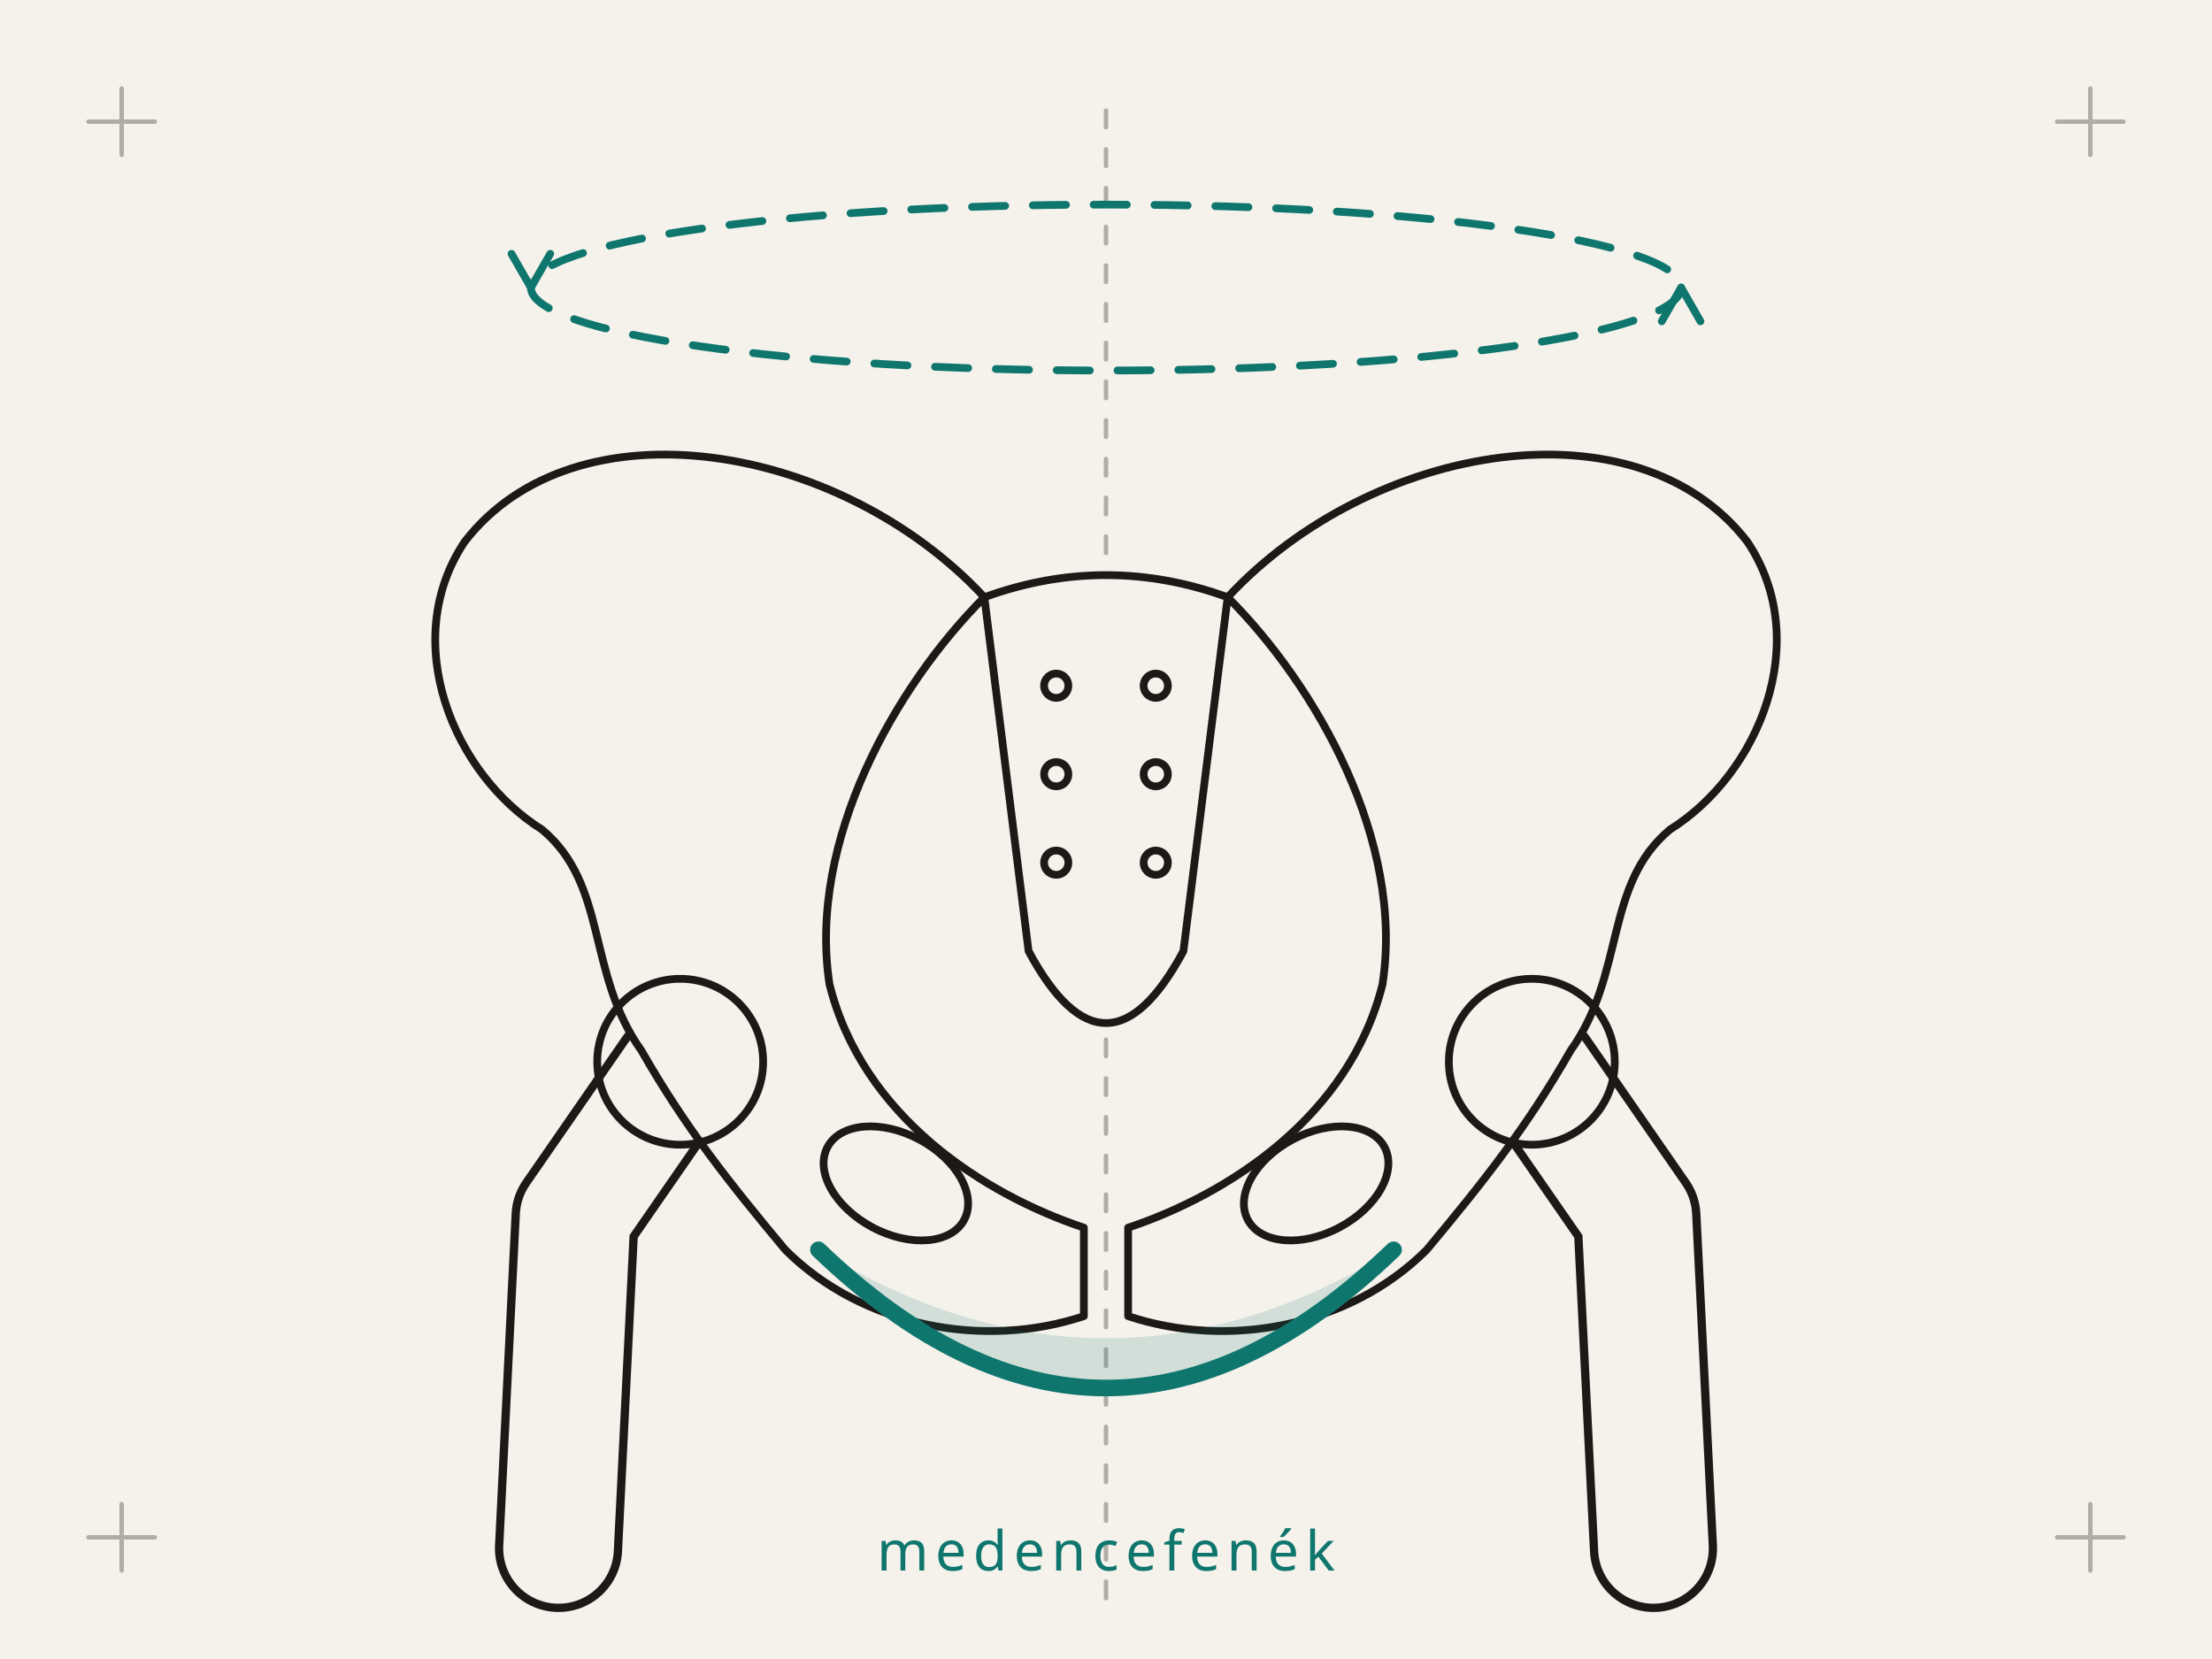
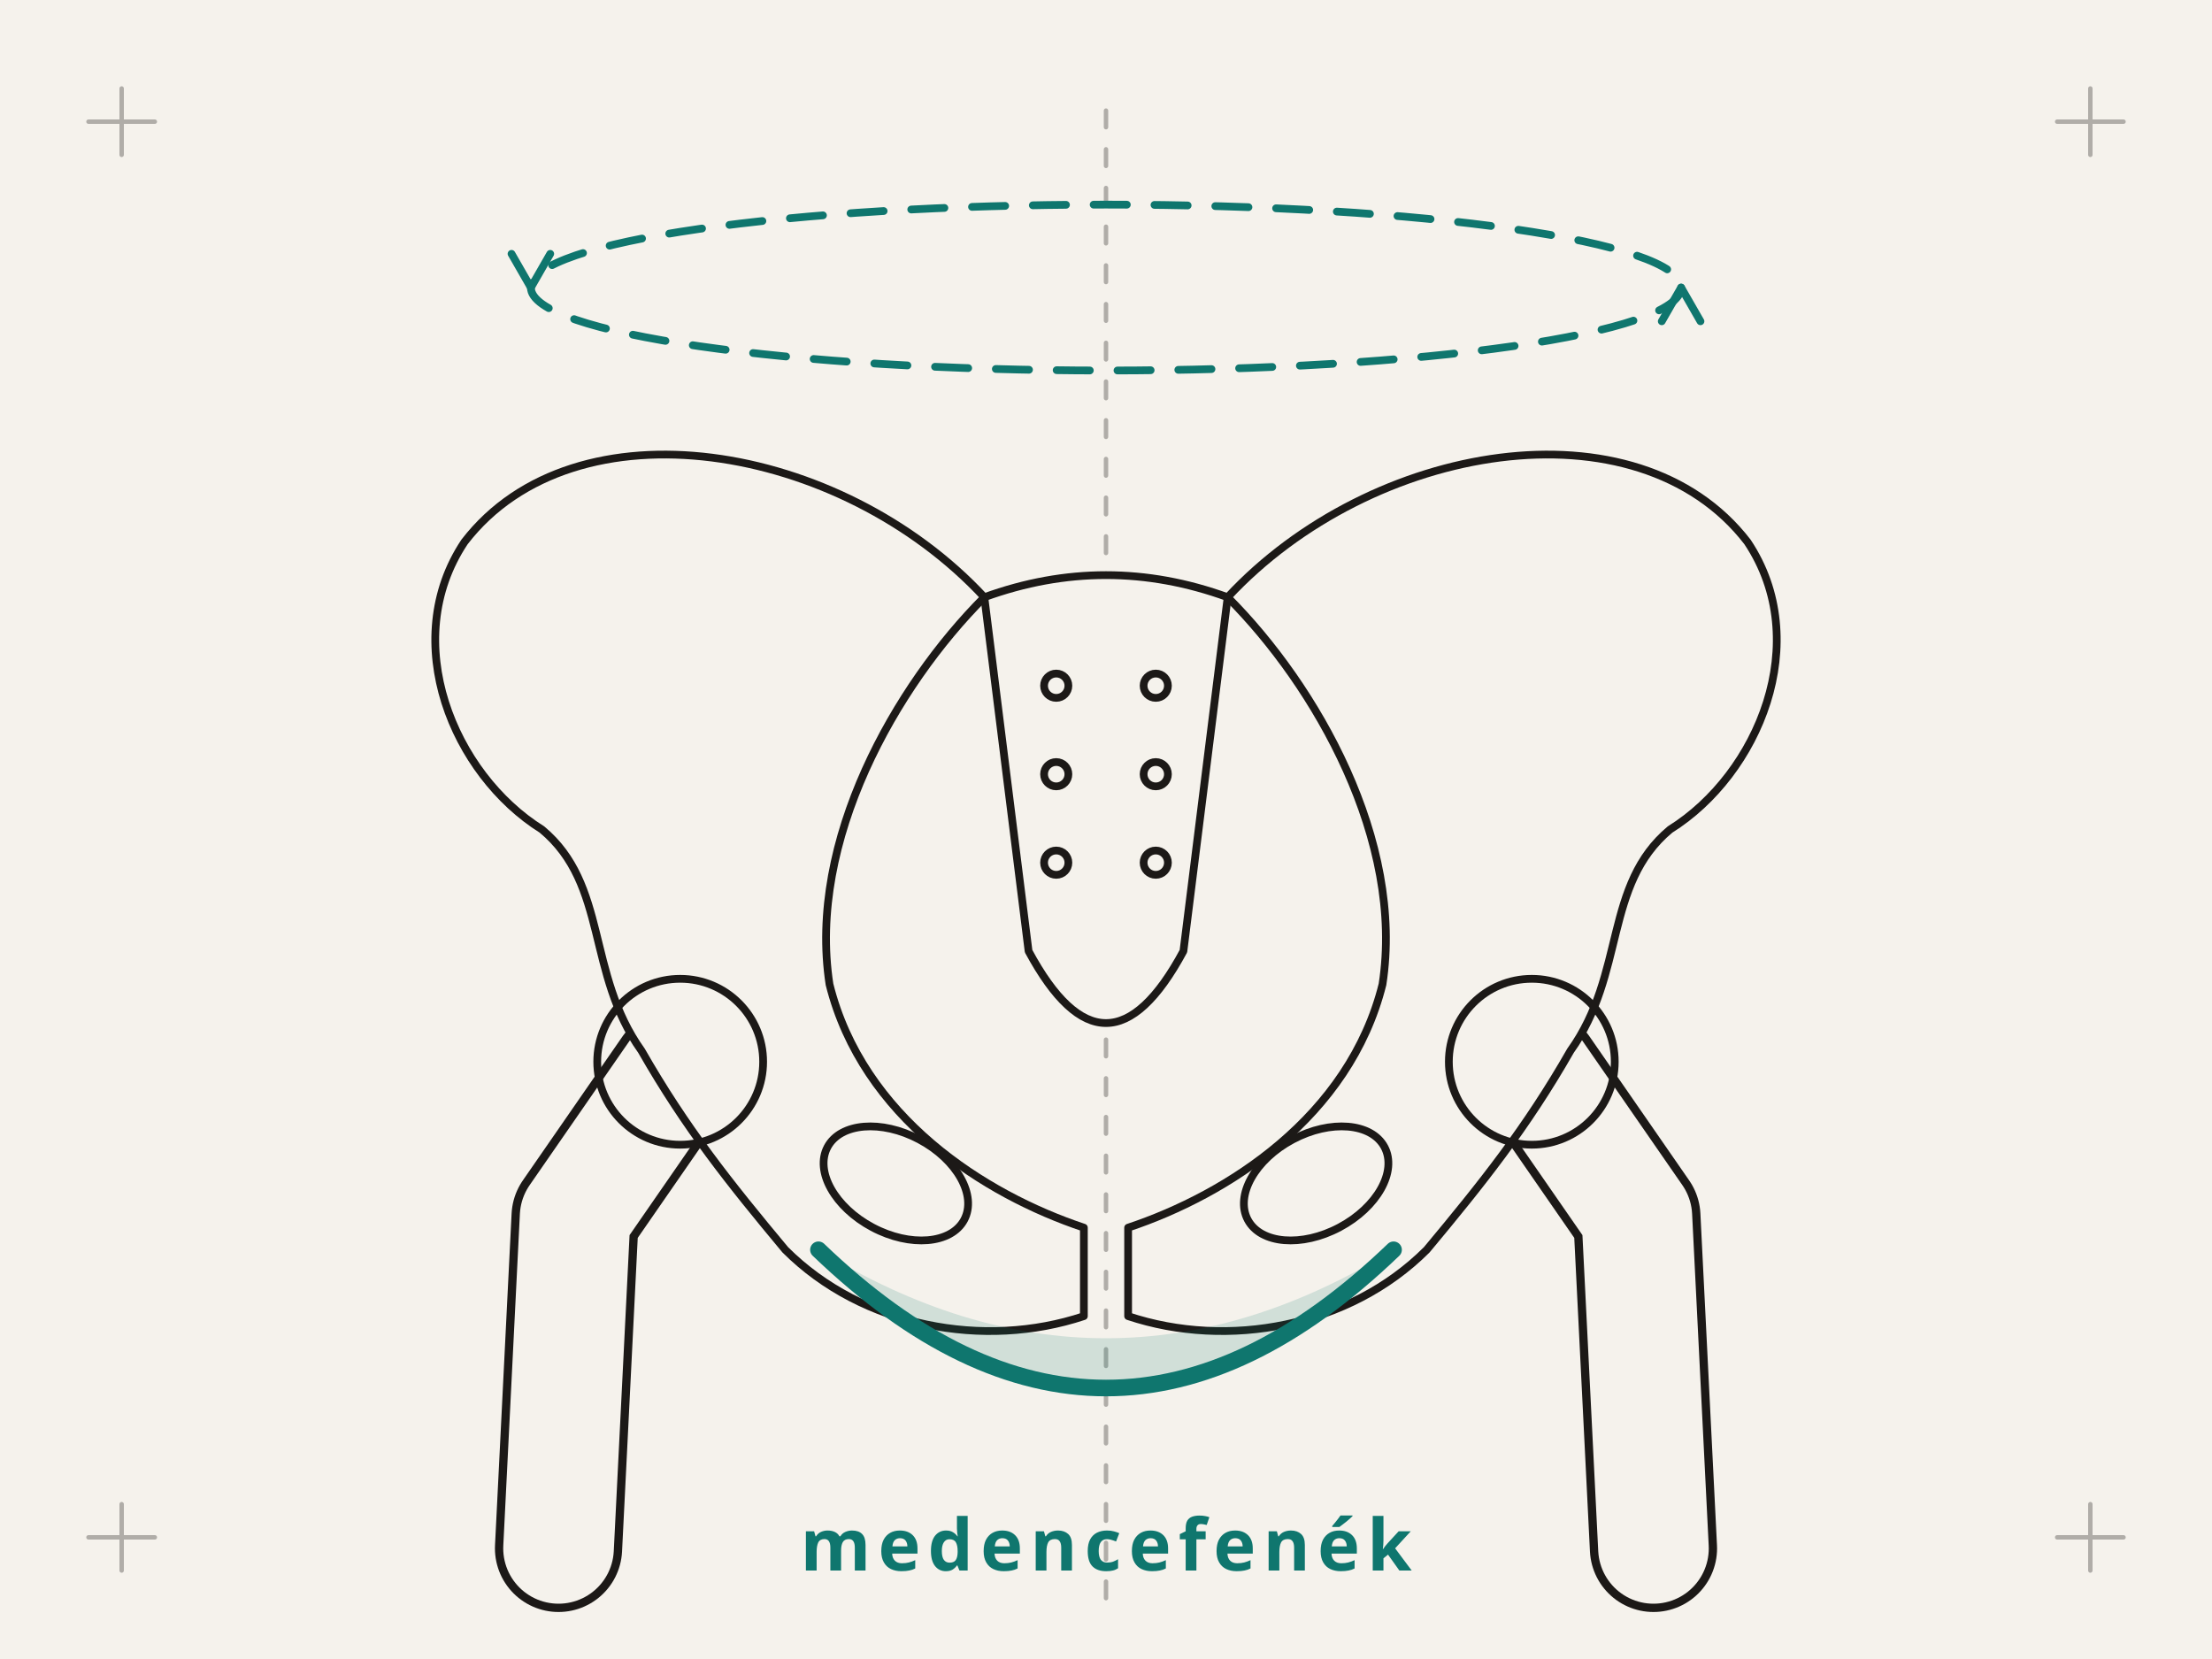
<svg xmlns="http://www.w3.org/2000/svg" viewBox="0 0 400 300">
-   <style>.il-c{fill:none;stroke:#1C1917;stroke-width:.8;opacity:.32}.il-f{fill:none;stroke:#1C1917;stroke-width:1.4}.il-fp{fill:#F5F2EC;stroke:#1C1917;stroke-width:1.4}.il-lo{fill:none;stroke:#1C1917}.il-li{fill:none;stroke:#F5F2EC}.il-a{fill:none;stroke:#0F766E;stroke-width:1.4}.il-aw{stroke-width:3}.il-af{fill:#0F766E}.il-afill{fill:#0F766E;opacity:.16}.il-tape{fill:rgba(15,118,110,.18);stroke:#0F766E;stroke-width:1.4}.il-band{fill:none;stroke:#0F766E;stroke-width:13;opacity:.28}.il-bandl{fill:none;stroke:#0F766E;stroke-width:1.2}.il-t{font:500 10px/1 system-ui,sans-serif;letter-spacing:.12em;text-transform:uppercase;fill:#1C1917;opacity:.55}.il-ta{fill:#0F766E;opacity:1}path,circle,ellipse,rect{stroke-linecap:round;stroke-linejoin:round}</style>
+   <style>.il-c{fill:none;stroke:#1C1917;stroke-width:.8;opacity:.32}.il-f{fill:none;stroke:#1C1917;stroke-width:1.4}.il-fp{fill:#F5F2EC;stroke:#1C1917;stroke-width:1.4}.il-lo{fill:none;stroke:#1C1917}.il-li{fill:none;stroke:#F5F2EC}.il-a{fill:none;stroke:#0F766E;stroke-width:1.4}.il-aw{stroke-width:3}.il-af{fill:#0F766E}.il-afill{fill:#0F766E;opacity:.16}.il-tape{fill:rgba(15,118,110,.18);stroke:#0F766E;stroke-width:1.4}.il-band{fill:none;stroke:#0F766E;stroke-width:13;opacity:.28}.il-bandl{fill:none;stroke:#0F766E;stroke-width:1.2}.il-t{font:600 13px/1 system-ui,sans-serif;letter-spacing:.1em;text-transform:uppercase;fill:#1C1917;opacity:.55}.il-ta{fill:#0F766E;opacity:1}path,circle,ellipse,rect{stroke-linecap:round;stroke-linejoin:round}</style>
  <rect width="400" height="300" fill="#F5F2EC" />
  <path d="M16,22 L28,22 M22,16 L22,28" class="il-c il-mk il-mk-tl" />
  <path d="M372,22 L384,22 M378,16 L378,28" class="il-c il-mk il-mk-tr" />
  <path d="M16,278 L28,278 M22,272 L22,284" class="il-c il-mk il-mk-bl" />
  <path d="M372,278 L384,278 M378,272 L378,284" class="il-c il-mk il-mk-br" />
  <path d="M200,20 L200,290" class="il-c" stroke-dasharray="3 4" />
  <path d="M122,194 L104,220 L101,280" class="il-lo" stroke-width="23" />
  <path d="M278,194 L296,220 L299,280" class="il-lo" stroke-width="23" />
  <path d="M122,194 L104,220 L101,280" class="il-li" stroke-width="20" />
  <path d="M278,194 L296,220 L299,280" class="il-li" stroke-width="20" />
  <path d="M178,108 C152,80 104,72 84,98 C72,116 82,140 98,150 C110,160 106,176 116,190 C124,204 132,214 142,226 C156,240 178,244 196,238 L196,222 C178,216 156,202 150,178 C146,152 162,124 178,108 Z" class="il-fp" />
  <path d="M222,108 C248,80 296,72 316,98 C328,116 318,140 302,150 C290,160 294,176 284,190 C276,204 268,214 258,226 C244,240 222,244 204,238 L204,222 C222,216 244,202 250,178 C254,152 238,124 222,108 Z" class="il-fp" />
  <circle cx="123" cy="192" r="15" class="il-f" />
  <circle cx="277" cy="192" r="15" class="il-f" />
  <path d="M178,108 Q200,100 222,108 L214,172 Q200,198 186,172 Z" class="il-fp" />
  <circle cx="191" cy="124" r="2.2" class="il-f" />
  <circle cx="209" cy="124" r="2.2" class="il-f" />
  <circle cx="191" cy="140" r="2.2" class="il-f" />
  <circle cx="209" cy="140" r="2.2" class="il-f" />
  <circle cx="191" cy="156" r="2.2" class="il-f" />
  <circle cx="209" cy="156" r="2.2" class="il-f" />
  <ellipse cx="162" cy="214" rx="14" ry="9" class="il-f" transform="rotate(28 162 214)" />
  <ellipse cx="238" cy="214" rx="14" ry="9" class="il-f" transform="rotate(-28 238 214)" />
  <path d="M148,226 Q200,276 252,226 Q200,258 148,226 Z" class="il-afill" />
  <path d="M148,226 Q200,276 252,226" class="il-a il-aw" />
  <ellipse cx="200" cy="52" rx="104" ry="15" class="il-a" stroke-dasharray="6 5" />
  <path d="M92.5,45.9 L96,52 L99.5,45.9" class="il-a" />
  <path d="M307.5,58.1 L304,52 L300.5,58.1" class="il-a" />
  <text x="200" y="284" class="il-t il-ta" text-anchor="middle">medencefenék</text>
</svg>
